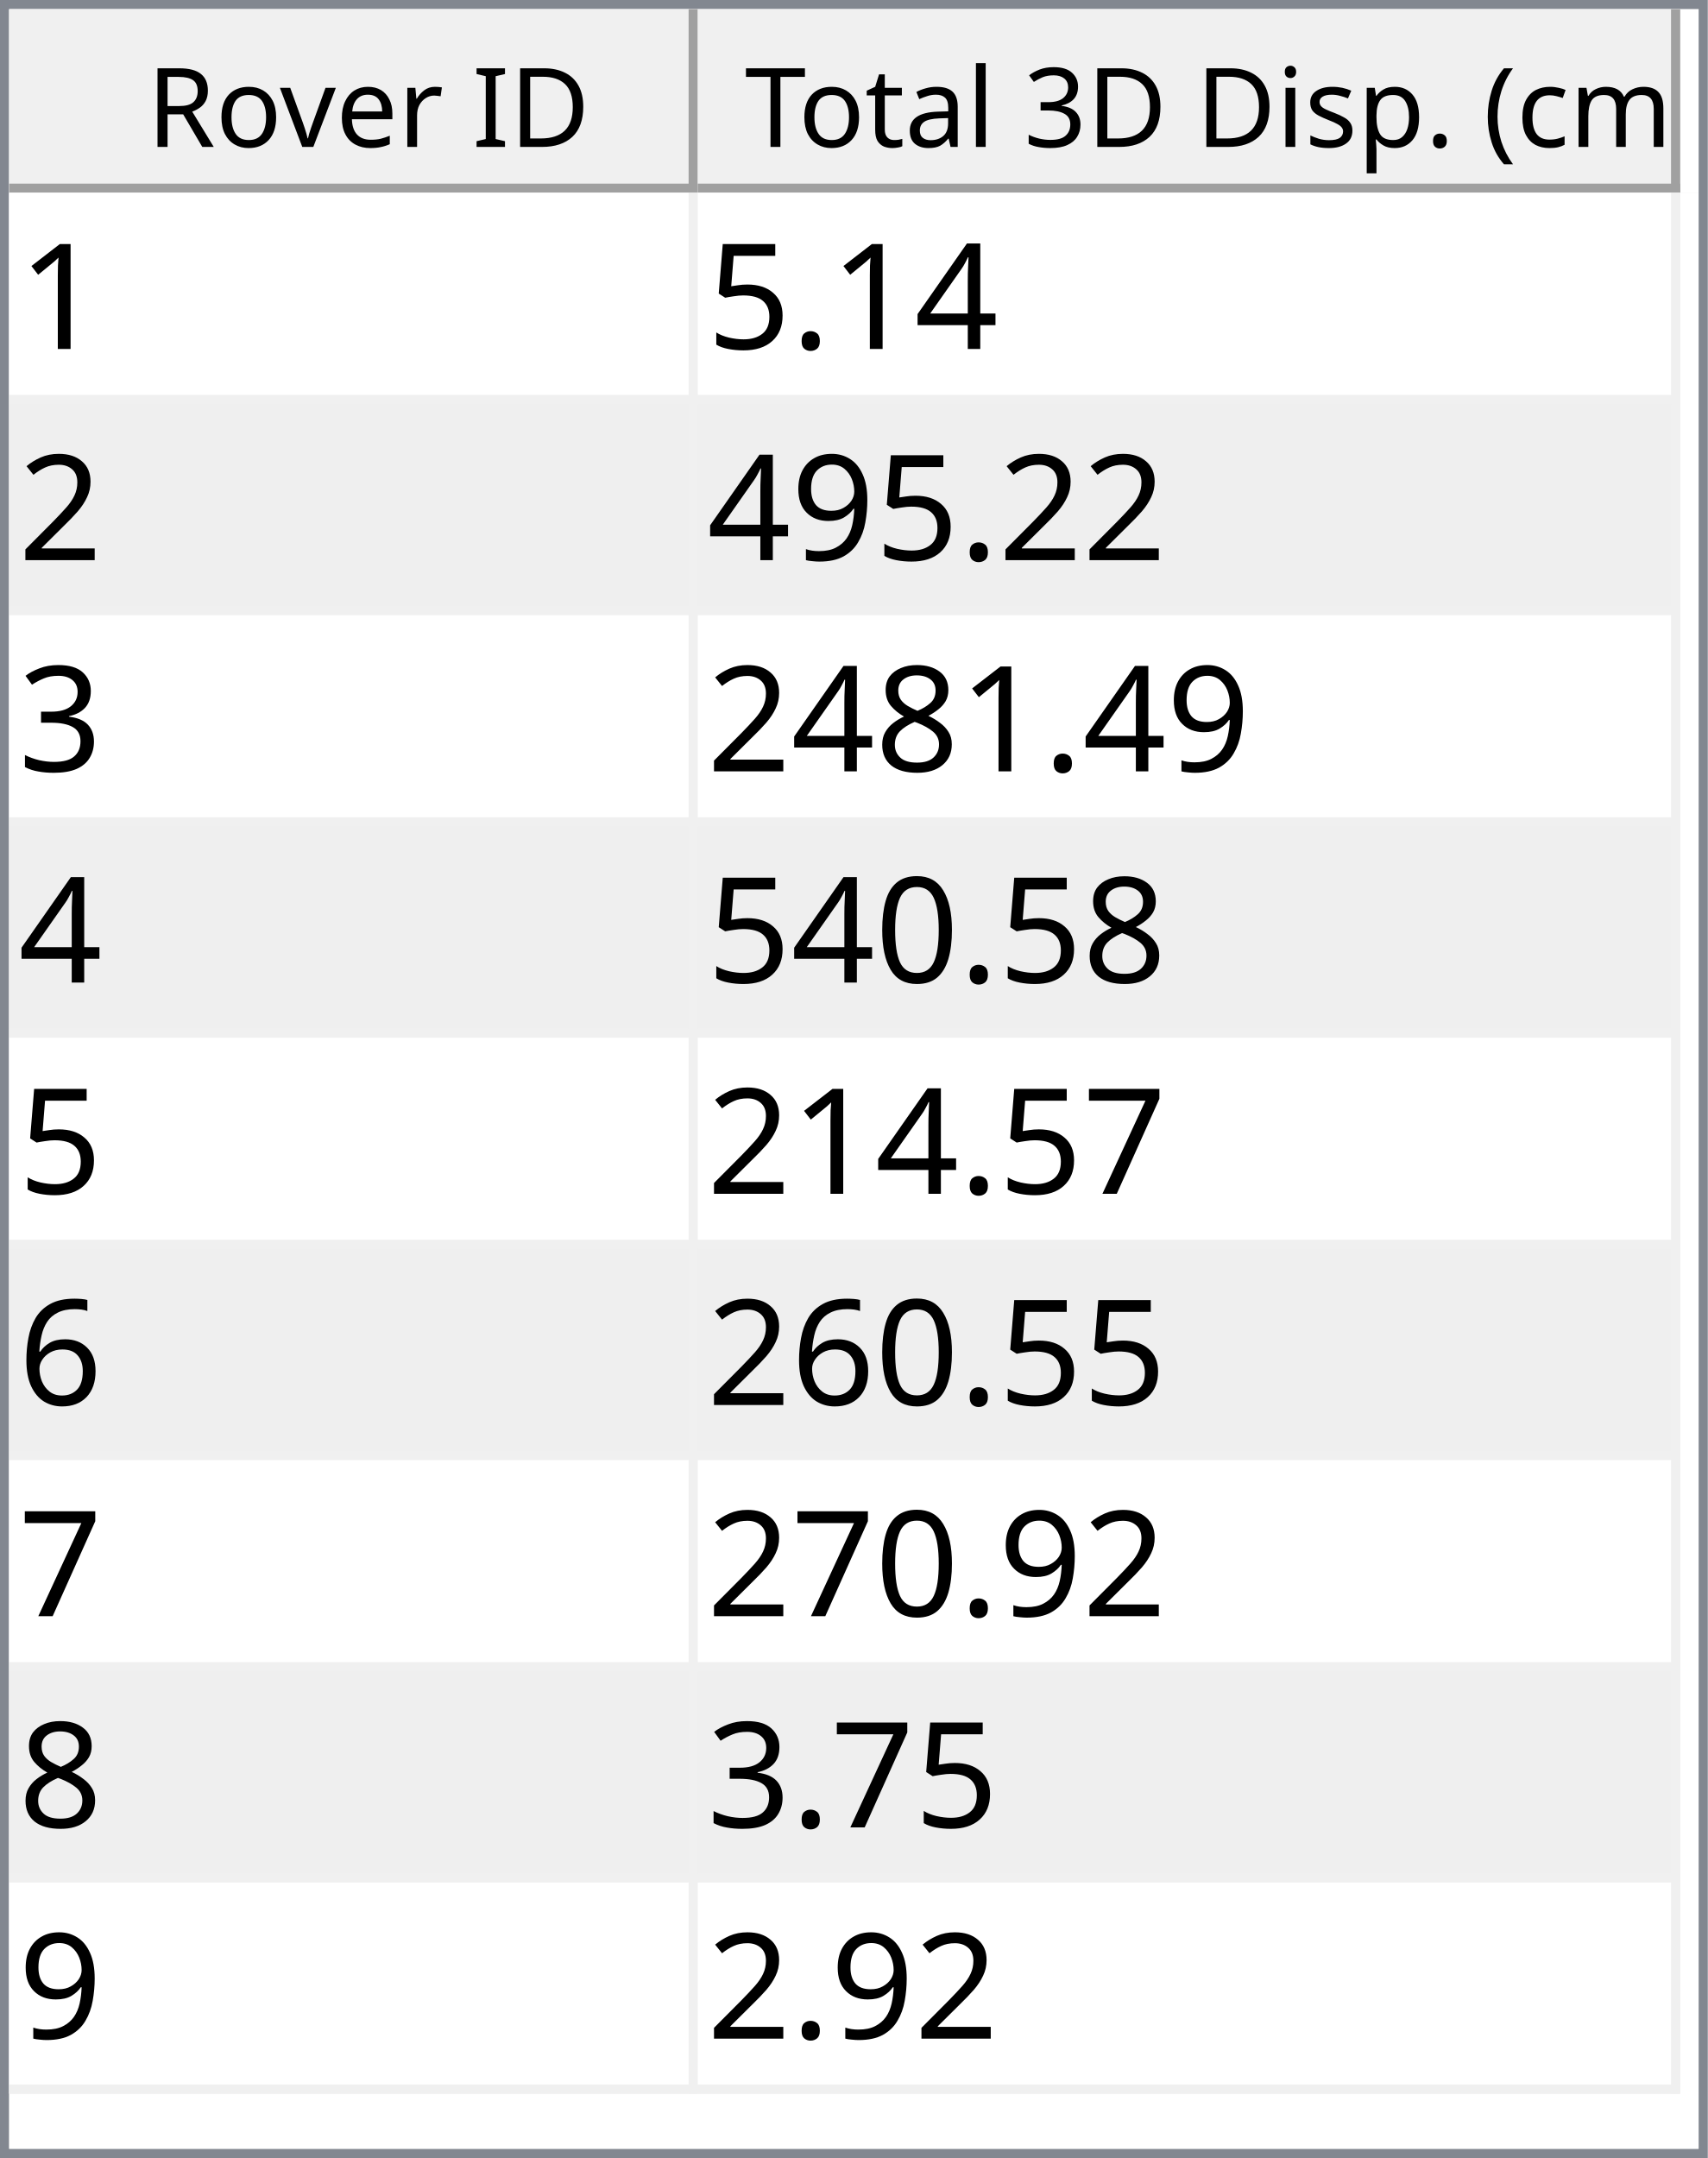
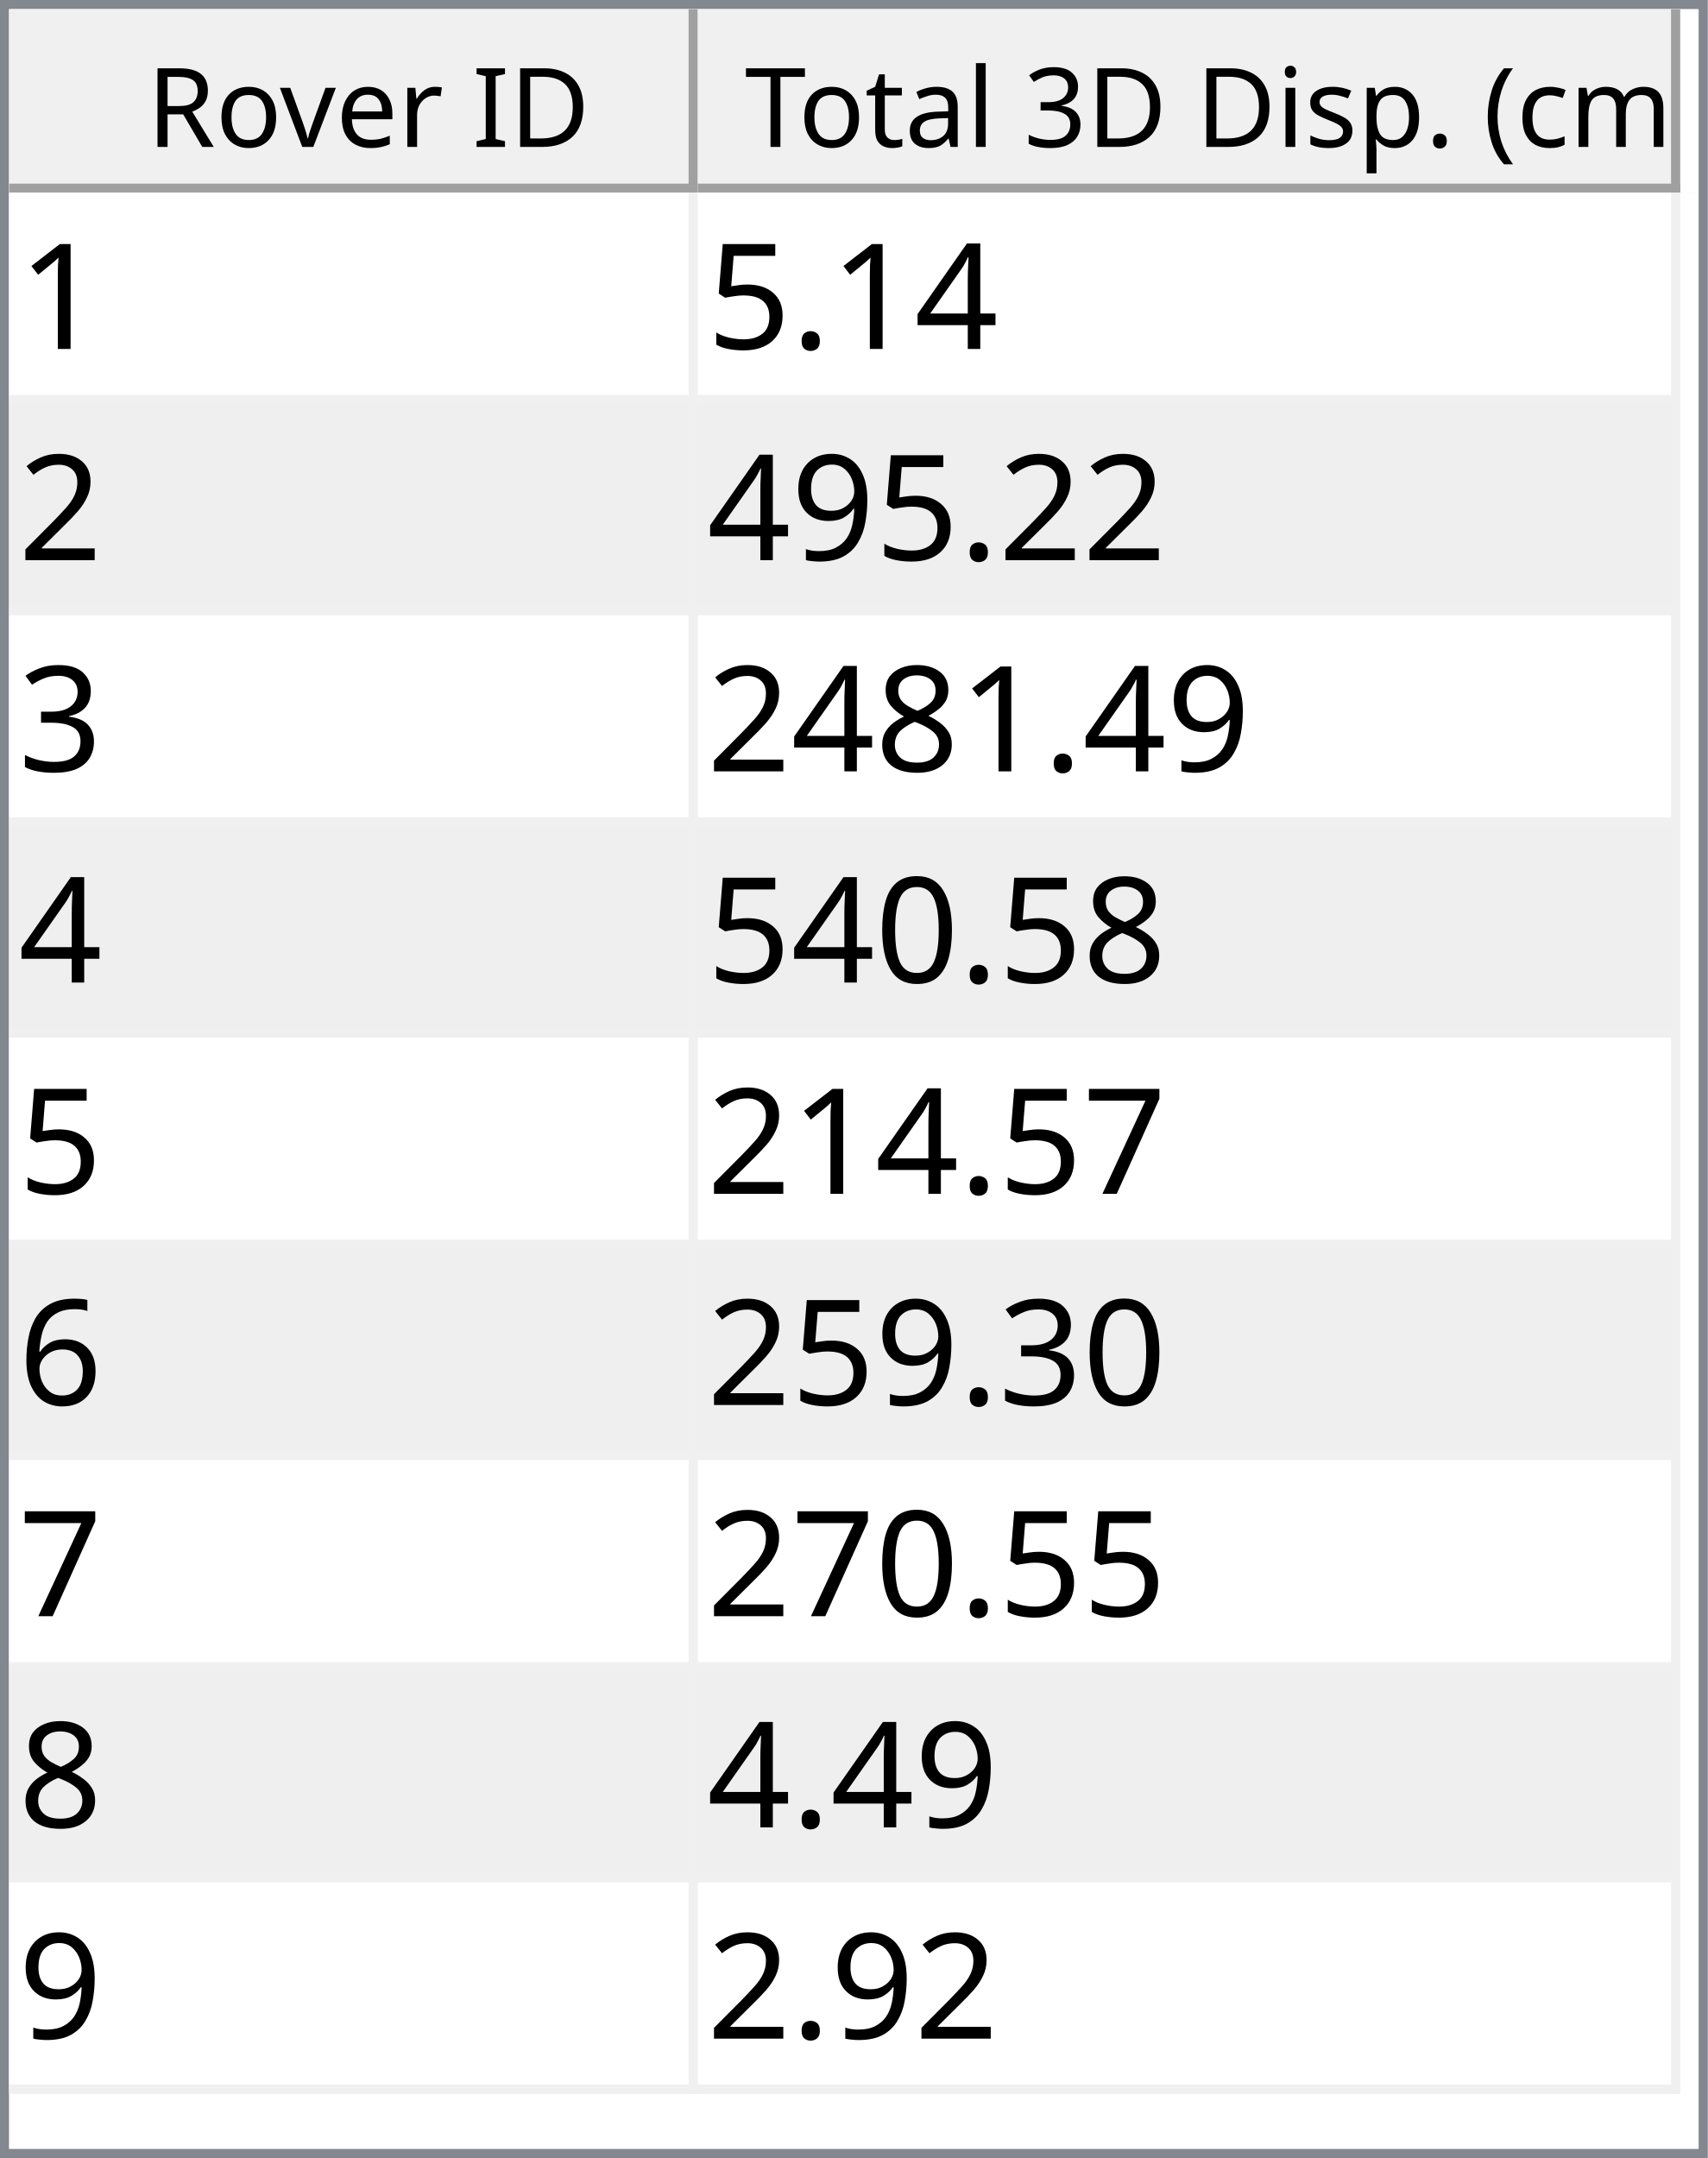
<svg xmlns="http://www.w3.org/2000/svg" style="fill-opacity:1; color-rendering:auto; color-interpolation:auto; text-rendering:auto; stroke:black; stroke-linecap:square; stroke-miterlimit:10; shape-rendering:auto; stroke-opacity:1; fill:black; stroke-dasharray:none; font-weight:normal; stroke-width:1; font-family:'Dialog'; font-style:normal; stroke-linejoin:miter; font-size:12px; stroke-dashoffset:0; image-rendering:auto;" width="186" height="235">
  <defs id="genericDefs" />
  <g>
    <defs id="defs1">
      <clipPath clipPathUnits="userSpaceOnUse" id="clipPath1">
        <path d="M0 0 L186 0 L186 235 L0 235 L0 0 Z" />
      </clipPath>
      <clipPath clipPathUnits="userSpaceOnUse" id="clipPath2">
        <path d="M0 0 L0 235 L186 235 L186 0 Z" />
      </clipPath>
      <clipPath clipPathUnits="userSpaceOnUse" id="clipPath3">
        <path d="M0 0 L0 20 L184 20 L184 0 Z" />
      </clipPath>
      <clipPath clipPathUnits="userSpaceOnUse" id="clipPath4">
        <path d="M0 0 L0 20 L75 20 L75 0 Z" />
      </clipPath>
      <clipPath clipPathUnits="userSpaceOnUse" id="clipPath5">
        <path d="M1 1 L1 19 L74 19 L74 1 Z" />
      </clipPath>
      <clipPath clipPathUnits="userSpaceOnUse" id="clipPath6">
        <path d="M0 0 L0 18 L73 18 L73 0 Z" />
      </clipPath>
      <clipPath clipPathUnits="userSpaceOnUse" id="clipPath7">
        <path d="M-0.5 -0.5 L-0.5 19.5 L74.5 19.5 L74.5 -0.5 Z" />
      </clipPath>
      <clipPath clipPathUnits="userSpaceOnUse" id="clipPath8">
        <path d="M0 0 L0 20 L107 20 L107 0 Z" />
      </clipPath>
      <clipPath clipPathUnits="userSpaceOnUse" id="clipPath9">
        <path d="M1 1 L1 19 L106 19 L106 1 Z" />
      </clipPath>
      <clipPath clipPathUnits="userSpaceOnUse" id="clipPath10">
        <path d="M0 0 L0 18 L105 18 L105 0 Z" />
      </clipPath>
      <clipPath clipPathUnits="userSpaceOnUse" id="clipPath11">
        <path d="M-0.5 -0.5 L-0.5 19.5 L106.5 19.5 L106.5 -0.5 Z" />
      </clipPath>
      <clipPath clipPathUnits="userSpaceOnUse" id="clipPath12">
        <path d="M0 0 L0 213 L184 213 L184 0 Z" />
      </clipPath>
      <clipPath clipPathUnits="userSpaceOnUse" id="clipPath13">
        <path d="M0 0 L0 207 L182 207 L182 0 Z" />
      </clipPath>
      <clipPath clipPathUnits="userSpaceOnUse" id="clipPath14">
        <path d="M-0.5 -0.5 L-0.5 206.5 L181.5 206.5 L181.5 -0.5 Z" />
      </clipPath>
      <clipPath clipPathUnits="userSpaceOnUse" id="clipPath15">
        <path d="M0 0 L0 22 L74 22 L74 0 Z" />
      </clipPath>
      <clipPath clipPathUnits="userSpaceOnUse" id="clipPath16">
        <path d="M0 0 L0 22 L106 22 L106 0 Z" />
      </clipPath>
      <font horiz-adv-x="64.551" id="font1">
        <font-face ascent="107.91" descent="25.098" units-per-em="100" style="font-style:normal; font-family:Segoe UI; font-weight:normal;" />
        <missing-glyph horiz-adv-x="64.551" d="M8.109 0 L8.109 68.266 L56.453 68.266 L56.453 0 L8.109 0 ZM15.328 7.234 L49.219 7.234 L49.219 61.031 L15.328 61.031 L15.328 7.234 Z" />
        <glyph unicode="D" horiz-adv-x="70.117" d="M9.188 0 L9.188 70.016 L28.516 70.016 Q65.531 70.016 65.531 35.891 Q65.531 19.672 55.25 9.836 Q44.969 0 27.734 0 L9.188 0 ZM17.391 62.594 L17.391 7.422 L27.828 7.422 Q41.609 7.422 49.273 14.797 Q56.938 22.172 56.938 35.688 Q56.938 62.594 28.328 62.594 L17.391 62.594 Z" />
        <glyph unicode="I" horiz-adv-x="26.611" d="M17.391 0 L9.188 0 L9.188 70.016 L17.391 70.016 L17.391 0 Z" />
        <glyph unicode=" " horiz-adv-x="27.393" d="" />
        <glyph unicode="r" horiz-adv-x="34.766" d="M34.188 41.891 Q32.078 43.5 28.125 43.5 Q23 43.5 19.555 38.672 Q16.109 33.844 16.109 25.484 L16.109 0 L8.109 0 L8.109 50 L16.109 50 L16.109 39.703 L16.312 39.703 Q18.016 44.969 21.531 47.922 Q25.047 50.875 29.391 50.875 Q32.516 50.875 34.188 50.203 L34.188 41.891 Z" />
        <glyph unicode="e" horiz-adv-x="52.295" d="M48.297 23 L12.984 23 Q13.188 14.656 17.484 10.109 Q21.781 5.562 29.297 5.562 Q37.75 5.562 44.828 11.141 L44.828 3.609 Q38.234 -1.172 27.391 -1.172 Q16.797 -1.172 10.742 5.641 Q4.688 12.453 4.688 24.812 Q4.688 36.469 11.305 43.82 Q17.922 51.172 27.734 51.172 Q37.547 51.172 42.922 44.828 Q48.297 38.484 48.297 27.203 L48.297 23 ZM40.094 29.781 Q40.047 36.719 36.75 40.578 Q33.453 44.438 27.594 44.438 Q21.922 44.438 17.969 40.383 Q14.016 36.328 13.094 29.781 L40.094 29.781 Z" />
        <glyph unicode="v" horiz-adv-x="47.9" d="M47.406 50 L27.484 0 L19.625 0 L0.688 50 L9.469 50 L22.172 13.672 Q23.578 9.672 23.922 6.688 L24.125 6.688 Q24.609 10.453 25.688 13.484 L38.969 50 L47.406 50 Z" />
        <glyph unicode="o" horiz-adv-x="58.594" d="M29 -1.172 Q17.922 -1.172 11.305 5.836 Q4.688 12.844 4.688 24.422 Q4.688 37.016 11.57 44.094 Q18.453 51.172 30.172 51.172 Q41.359 51.172 47.633 44.289 Q53.906 37.406 53.906 25.203 Q53.906 13.234 47.141 6.031 Q40.375 -1.172 29 -1.172 ZM29.594 44.438 Q21.875 44.438 17.383 39.188 Q12.891 33.938 12.891 24.703 Q12.891 15.828 17.43 10.695 Q21.969 5.562 29.594 5.562 Q37.359 5.562 41.531 10.594 Q45.703 15.625 45.703 24.906 Q45.703 34.281 41.531 39.359 Q37.359 44.438 29.594 44.438 Z" />
        <glyph unicode="R" horiz-adv-x="59.814" d="M59.375 0 L49.609 0 L37.891 19.625 Q36.281 22.359 34.766 24.289 Q33.25 26.219 31.664 27.438 Q30.078 28.656 28.25 29.219 Q26.422 29.781 24.125 29.781 L17.391 29.781 L17.391 0 L9.188 0 L9.188 70.016 L30.078 70.016 Q34.672 70.016 38.555 68.867 Q42.438 67.719 45.289 65.375 Q48.141 63.031 49.758 59.547 Q51.375 56.062 51.375 51.375 Q51.375 47.703 50.273 44.656 Q49.172 41.609 47.148 39.211 Q45.125 36.812 42.266 35.133 Q39.406 33.453 35.844 32.516 L35.844 32.328 Q37.594 31.547 38.891 30.547 Q40.188 29.547 41.359 28.18 Q42.531 26.812 43.68 25.078 Q44.828 23.344 46.234 21.047 L59.375 0 ZM17.391 62.594 L17.391 37.203 L28.516 37.203 Q31.594 37.203 34.203 38.133 Q36.812 39.062 38.719 40.797 Q40.625 42.531 41.703 45.047 Q42.781 47.562 42.781 50.688 Q42.781 56.297 39.141 59.445 Q35.5 62.594 28.609 62.594 L17.391 62.594 Z" />
        <glyph unicode=")" horiz-adv-x="30.176" d="M8.297 -15.922 L1.172 -15.922 Q16.406 2.344 16.406 26.812 Q16.406 51.469 1.078 70.016 L8.297 70.016 Q23.531 52.156 23.531 26.703 Q23.531 1.375 8.297 -15.922 Z" />
        <glyph unicode="m" horiz-adv-x="86.133" d="M79.109 0 L71.094 0 L71.094 28.719 Q71.094 37.016 68.531 40.727 Q65.969 44.438 59.906 44.438 Q54.781 44.438 51.195 39.75 Q47.609 35.062 47.609 28.516 L47.609 0 L39.594 0 L39.594 29.688 Q39.594 44.438 28.219 44.438 Q22.953 44.438 19.531 40.016 Q16.109 35.594 16.109 28.516 L16.109 0 L8.109 0 L8.109 50 L16.109 50 L16.109 42.094 L16.312 42.094 Q21.625 51.172 31.844 51.172 Q36.969 51.172 40.773 48.312 Q44.578 45.453 46 40.828 Q51.562 51.172 62.594 51.172 Q79.109 51.172 79.109 30.812 L79.109 0 Z" />
        <glyph unicode="c" horiz-adv-x="46.191" d="M42.188 2.297 Q36.422 -1.172 28.516 -1.172 Q17.828 -1.172 11.258 5.789 Q4.688 12.75 4.688 23.828 Q4.688 36.188 11.766 43.68 Q18.844 51.172 30.672 51.172 Q37.25 51.172 42.281 48.734 L42.281 40.531 Q36.719 44.438 30.375 44.438 Q22.703 44.438 17.797 38.945 Q12.891 33.453 12.891 24.516 Q12.891 15.719 17.508 10.641 Q22.125 5.562 29.891 5.562 Q36.422 5.562 42.188 9.906 L42.188 2.297 Z" />
        <glyph unicode="(" horiz-adv-x="30.176" d="M29.109 -15.922 L21.969 -15.922 Q6.844 1.375 6.844 26.703 Q6.844 52.156 21.969 70.016 L29.203 70.016 Q13.875 51.469 13.875 26.812 Q13.875 2.344 29.109 -15.922 Z" />
        <glyph unicode="." horiz-adv-x="21.68" d="M10.891 -1.078 Q8.641 -1.078 7.055 0.539 Q5.469 2.156 5.469 4.391 Q5.469 6.641 7.055 8.273 Q8.641 9.906 10.891 9.906 Q13.188 9.906 14.797 8.273 Q16.406 6.641 16.406 4.391 Q16.406 2.156 14.797 0.539 Q13.188 -1.078 10.891 -1.078 Z" />
        <glyph unicode="p" horiz-adv-x="58.789" d="M16.312 7.234 L16.109 7.234 L16.109 -23 L8.109 -23 L8.109 50 L16.109 50 L16.109 41.219 L16.312 41.219 Q22.219 51.172 33.594 51.172 Q43.266 51.172 48.688 44.461 Q54.109 37.75 54.109 26.469 Q54.109 13.922 48 6.375 Q41.891 -1.172 31.297 -1.172 Q21.578 -1.172 16.312 7.234 ZM16.109 27.391 L16.109 20.406 Q16.109 14.203 20.141 9.883 Q24.172 5.562 30.375 5.562 Q37.641 5.562 41.773 11.133 Q45.906 16.703 45.906 26.609 Q45.906 34.969 42.047 39.703 Q38.188 44.438 31.594 44.438 Q24.609 44.438 20.359 39.578 Q16.109 34.719 16.109 27.391 Z" />
        <glyph unicode="s" horiz-adv-x="42.432" d="M5.078 1.812 L5.078 10.406 Q11.625 5.562 19.484 5.562 Q30.031 5.562 30.031 12.594 Q30.031 14.594 29.125 15.992 Q28.219 17.391 26.68 18.461 Q25.141 19.531 23.07 20.383 Q21 21.234 18.609 22.172 Q15.281 23.484 12.766 24.828 Q10.25 26.172 8.57 27.859 Q6.891 29.547 6.031 31.695 Q5.172 33.844 5.172 36.719 Q5.172 40.234 6.789 42.945 Q8.406 45.656 11.086 47.484 Q13.766 49.312 17.211 50.242 Q20.656 51.172 24.312 51.172 Q30.812 51.172 35.938 48.922 L35.938 40.828 Q30.422 44.438 23.25 44.438 Q21 44.438 19.195 43.922 Q17.391 43.406 16.094 42.477 Q14.797 41.547 14.086 40.258 Q13.375 38.969 13.375 37.406 Q13.375 35.453 14.086 34.133 Q14.797 32.812 16.164 31.789 Q17.531 30.766 19.484 29.938 Q21.438 29.109 23.922 28.125 Q27.25 26.859 29.883 25.516 Q32.516 24.172 34.375 22.484 Q36.234 20.797 37.234 18.602 Q38.234 16.406 38.234 13.375 Q38.234 9.672 36.602 6.938 Q34.969 4.203 32.234 2.398 Q29.5 0.594 25.93 -0.289 Q22.359 -1.172 18.453 -1.172 Q10.75 -1.172 5.078 1.812 Z" />
        <glyph unicode="i" horiz-adv-x="24.219" d="M12.203 62.703 Q10.062 62.703 8.547 64.164 Q7.031 65.625 7.031 67.875 Q7.031 70.125 8.547 71.609 Q10.062 73.094 12.203 73.094 Q14.406 73.094 15.945 71.609 Q17.484 70.125 17.484 67.875 Q17.484 65.719 15.945 64.211 Q14.406 62.703 12.203 62.703 ZM16.109 0 L8.109 0 L8.109 50 L16.109 50 L16.109 0 Z" />
        <glyph unicode="3" horiz-adv-x="53.906" d="M46.531 19.828 Q46.531 15.094 44.75 11.211 Q42.969 7.328 39.719 4.57 Q36.469 1.812 31.93 0.297 Q27.391 -1.219 21.922 -1.219 Q11.922 -1.219 6 2.594 L6 11.188 Q13.094 5.609 22.219 5.609 Q25.875 5.609 28.828 6.539 Q31.781 7.469 33.906 9.227 Q36.031 10.984 37.18 13.477 Q38.328 15.969 38.328 19.094 Q38.328 32.812 18.797 32.812 L12.984 32.812 L12.984 39.594 L18.5 39.594 Q35.797 39.594 35.797 52.484 Q35.797 64.406 22.609 64.406 Q15.188 64.406 8.688 59.422 L8.688 67.188 Q15.375 71.188 24.609 71.188 Q29 71.188 32.57 69.969 Q36.141 68.75 38.68 66.555 Q41.219 64.359 42.609 61.281 Q44 58.203 44 54.5 Q44 40.672 30.031 36.719 L30.031 36.531 Q33.594 36.141 36.625 34.797 Q39.656 33.453 41.852 31.305 Q44.047 29.156 45.289 26.25 Q46.531 23.344 46.531 19.828 Z" />
        <glyph unicode="l" horiz-adv-x="24.219" d="M16.109 0 L8.109 0 L8.109 74.031 L16.109 74.031 L16.109 0 Z" />
        <glyph unicode="a" horiz-adv-x="50.879" d="M43.891 0 L35.891 0 L35.891 7.812 L35.688 7.812 Q30.469 -1.172 20.312 -1.172 Q12.844 -1.172 8.617 2.781 Q4.391 6.734 4.391 13.281 Q4.391 27.297 20.906 29.594 L35.891 31.688 Q35.891 44.438 25.594 44.438 Q16.547 44.438 9.281 38.281 L9.281 46.484 Q16.656 51.172 26.266 51.172 Q43.891 51.172 43.891 32.516 L43.891 0 ZM35.891 25.297 L23.828 23.641 Q18.266 22.859 15.43 20.875 Q12.594 18.891 12.594 13.875 Q12.594 10.203 15.211 7.883 Q17.828 5.562 22.172 5.562 Q28.125 5.562 32.008 9.742 Q35.891 13.922 35.891 20.312 L35.891 25.297 Z" />
        <glyph unicode="t" horiz-adv-x="33.887" d="M31.297 0.484 Q28.469 -1.078 23.828 -1.078 Q10.688 -1.078 10.688 13.578 L10.688 43.172 L2.094 43.172 L2.094 50 L10.688 50 L10.688 62.203 L18.703 64.797 L18.703 50 L31.297 50 L31.297 43.172 L18.703 43.172 L18.703 14.984 Q18.703 9.969 20.414 7.82 Q22.125 5.672 26.078 5.672 Q29.109 5.672 31.297 7.328 L31.297 0.484 Z" />
        <glyph unicode="T" horiz-adv-x="52.393" d="M50.594 62.594 L30.375 62.594 L30.375 0 L22.172 0 L22.172 62.594 L2 62.594 L2 70.016 L50.594 70.016 L50.594 62.594 Z" />
      </font>
      <font horiz-adv-x="75.0" id="font2">
        <font-face ascent="100.537" descent="21.973" units-per-em="100" style="font-style:normal; font-family:sans-serif; font-weight:normal;" />
        <missing-glyph horiz-adv-x="75.0" d="M12.5 0 L12.5 62.5 L62.5 62.5 L62.5 0 L12.5 0 ZM14.062 1.562 L60.938 1.562 L60.938 60.938 L14.062 60.938 L14.062 1.562 Z" />
        <glyph unicode="1" horiz-adv-x="55.615" d="M37.25 0 L28.469 0 L28.469 56 Q25.297 52.984 20.141 49.953 Q14.984 46.922 10.891 45.406 L10.891 53.906 Q18.266 57.375 23.781 62.305 Q29.297 67.234 31.594 71.875 L37.25 71.875 L37.25 0 Z" />
        <glyph unicode="4" horiz-adv-x="55.615" d="M32.328 0 L32.328 17.141 L1.266 17.141 L1.266 25.203 L33.938 71.578 L41.109 71.578 L41.109 25.203 L50.781 25.203 L50.781 17.141 L41.109 17.141 L41.109 0 L32.328 0 ZM32.328 25.203 L32.328 57.469 L9.906 25.203 L32.328 25.203 Z" />
        <glyph unicode="." horiz-adv-x="27.783" d="M9.078 0 L9.078 10.016 L19.094 10.016 L19.094 0 L9.078 0 Z" />
        <glyph unicode="5" horiz-adv-x="55.615" d="M4.156 18.75 L13.375 19.531 Q14.406 12.797 18.141 9.398 Q21.875 6 27.156 6 Q33.5 6 37.891 10.789 Q42.281 15.578 42.281 23.484 Q42.281 31 38.062 35.352 Q33.844 39.703 27 39.703 Q22.75 39.703 19.336 37.773 Q15.922 35.844 13.969 32.766 L5.719 33.844 L12.641 70.609 L48.25 70.609 L48.25 62.203 L19.672 62.203 L15.828 42.969 Q22.266 47.469 29.344 47.469 Q38.719 47.469 45.164 40.969 Q51.609 34.469 51.609 24.266 Q51.609 14.547 45.953 7.469 Q39.062 -1.219 27.156 -1.219 Q17.391 -1.219 11.211 4.25 Q5.031 9.719 4.156 18.75 Z" />
        <glyph unicode="2" horiz-adv-x="55.615" d="M50.344 8.453 L50.344 0 L3.031 0 Q2.938 3.172 4.047 6.109 Q5.859 10.938 9.836 15.625 Q13.812 20.312 21.344 26.469 Q33.016 36.031 37.117 41.625 Q41.219 47.219 41.219 52.203 Q41.219 57.422 37.477 61.008 Q33.734 64.594 27.734 64.594 Q21.391 64.594 17.578 60.789 Q13.766 56.984 13.719 50.25 L4.688 51.172 Q5.609 61.281 11.664 66.578 Q17.719 71.875 27.938 71.875 Q38.234 71.875 44.242 66.164 Q50.25 60.453 50.25 52 Q50.25 47.703 48.492 43.555 Q46.734 39.406 42.656 34.812 Q38.578 30.219 29.109 22.219 Q21.188 15.578 18.945 13.211 Q16.703 10.844 15.234 8.453 L50.344 8.453 Z" />
        <glyph unicode="9" horiz-adv-x="55.615" d="M5.469 16.547 L13.922 17.328 Q14.984 11.375 18.016 8.688 Q21.047 6 25.781 6 Q29.828 6 32.883 7.859 Q35.938 9.719 37.891 12.82 Q39.844 15.922 41.164 21.195 Q42.484 26.469 42.484 31.938 Q42.484 32.516 42.438 33.688 Q39.797 29.5 35.234 26.883 Q30.672 24.266 25.344 24.266 Q16.453 24.266 10.305 30.711 Q4.156 37.156 4.156 47.703 Q4.156 58.594 10.578 65.234 Q17 71.875 26.656 71.875 Q33.641 71.875 39.43 68.117 Q45.219 64.359 48.219 57.398 Q51.219 50.438 51.219 37.25 Q51.219 23.531 48.242 15.406 Q45.266 7.281 39.383 3.031 Q33.5 -1.219 25.594 -1.219 Q17.188 -1.219 11.867 3.445 Q6.547 8.109 5.469 16.547 ZM41.453 48.141 Q41.453 55.719 37.43 60.156 Q33.406 64.594 27.734 64.594 Q21.875 64.594 17.531 59.812 Q13.188 55.031 13.188 47.406 Q13.188 40.578 17.312 36.305 Q21.438 32.031 27.484 32.031 Q33.594 32.031 37.523 36.305 Q41.453 40.578 41.453 48.141 Z" />
        <glyph unicode="3" horiz-adv-x="55.615" d="M4.203 18.891 L12.984 20.062 Q14.5 12.594 18.141 9.297 Q21.781 6 27 6 Q33.203 6 37.477 10.297 Q41.75 14.594 41.75 20.953 Q41.75 27 37.797 30.93 Q33.844 34.859 27.734 34.859 Q25.25 34.859 21.531 33.891 L22.516 41.609 Q23.391 41.5 23.922 41.5 Q29.547 41.5 34.039 44.43 Q38.531 47.359 38.531 53.469 Q38.531 58.297 35.258 61.477 Q31.984 64.656 26.812 64.656 Q21.688 64.656 18.266 61.43 Q14.844 58.203 13.875 51.766 L5.078 53.328 Q6.688 62.156 12.398 67.016 Q18.109 71.875 26.609 71.875 Q32.469 71.875 37.398 69.359 Q42.328 66.844 44.945 62.5 Q47.562 58.156 47.562 53.266 Q47.562 48.641 45.07 44.828 Q42.578 41.016 37.703 38.766 Q44.047 37.312 47.562 32.695 Q51.078 28.078 51.078 21.141 Q51.078 11.766 44.242 5.25 Q37.406 -1.266 26.953 -1.266 Q17.531 -1.266 11.305 4.352 Q5.078 9.969 4.203 18.891 Z" />
        <glyph unicode="8" horiz-adv-x="55.615" d="M17.672 38.812 Q12.203 40.828 9.57 44.539 Q6.938 48.25 6.938 53.422 Q6.938 61.234 12.555 66.555 Q18.172 71.875 27.484 71.875 Q36.859 71.875 42.578 66.43 Q48.297 60.984 48.297 53.172 Q48.297 48.188 45.68 44.508 Q43.062 40.828 37.75 38.812 Q44.344 36.672 47.781 31.883 Q51.219 27.094 51.219 20.453 Q51.219 11.281 44.727 5.031 Q38.234 -1.219 27.641 -1.219 Q17.047 -1.219 10.547 5.055 Q4.047 11.328 4.047 20.703 Q4.047 27.688 7.594 32.398 Q11.141 37.109 17.672 38.812 ZM15.922 53.719 Q15.922 48.641 19.195 45.414 Q22.469 42.188 27.688 42.188 Q32.766 42.188 36.016 45.383 Q39.266 48.578 39.266 53.219 Q39.266 58.062 35.914 61.359 Q32.562 64.656 27.594 64.656 Q22.562 64.656 19.242 61.43 Q15.922 58.203 15.922 53.719 ZM13.094 20.656 Q13.094 16.891 14.875 13.375 Q16.656 9.859 20.172 7.93 Q23.688 6 27.734 6 Q34.031 6 38.133 10.055 Q42.234 14.109 42.234 20.359 Q42.234 26.703 38.016 30.859 Q33.797 35.016 27.438 35.016 Q21.234 35.016 17.164 30.914 Q13.094 26.812 13.094 20.656 Z" />
        <glyph unicode="0" horiz-adv-x="55.615" d="M4.156 35.297 Q4.156 48 6.766 55.742 Q9.375 63.484 14.523 67.68 Q19.672 71.875 27.484 71.875 Q33.25 71.875 37.594 69.555 Q41.938 67.234 44.773 62.867 Q47.609 58.5 49.219 52.227 Q50.828 45.953 50.828 35.297 Q50.828 22.703 48.242 14.969 Q45.656 7.234 40.508 3.008 Q35.359 -1.219 27.484 -1.219 Q17.141 -1.219 11.234 6.203 Q4.156 15.141 4.156 35.297 ZM13.188 35.297 Q13.188 17.672 17.312 11.836 Q21.438 6 27.484 6 Q33.547 6 37.672 11.859 Q41.797 17.719 41.797 35.297 Q41.797 52.984 37.672 58.789 Q33.547 64.594 27.391 64.594 Q21.344 64.594 17.719 59.469 Q13.188 52.938 13.188 35.297 Z" />
        <glyph unicode="7" horiz-adv-x="55.615" d="M4.734 62.203 L4.734 70.656 L51.078 70.656 L51.078 63.812 Q44.234 56.547 37.523 44.484 Q30.812 32.422 27.156 19.672 Q24.516 10.688 23.781 0 L14.75 0 Q14.891 8.453 18.062 20.414 Q21.234 32.375 27.172 43.484 Q33.109 54.594 39.797 62.203 L4.734 62.203 Z" />
        <glyph unicode="6" horiz-adv-x="55.615" d="M49.75 54.047 L41.016 53.375 Q39.844 58.547 37.703 60.891 Q34.125 64.656 28.906 64.656 Q24.703 64.656 21.531 62.312 Q17.391 59.281 14.992 53.469 Q12.594 47.656 12.5 36.922 Q15.672 41.75 20.266 44.094 Q24.859 46.438 29.891 46.438 Q38.672 46.438 44.852 39.969 Q51.031 33.5 51.031 23.25 Q51.031 16.5 48.125 10.719 Q45.219 4.938 40.141 1.859 Q35.062 -1.219 28.609 -1.219 Q17.625 -1.219 10.695 6.859 Q3.766 14.938 3.766 33.5 Q3.766 54.25 11.422 63.672 Q18.109 71.875 29.438 71.875 Q37.891 71.875 43.289 67.141 Q48.688 62.406 49.75 54.047 ZM13.875 23.188 Q13.875 18.656 15.797 14.508 Q17.719 10.359 21.188 8.18 Q24.656 6 28.469 6 Q34.031 6 38.039 10.492 Q42.047 14.984 42.047 22.703 Q42.047 30.125 38.086 34.398 Q34.125 38.672 28.125 38.672 Q22.172 38.672 18.023 34.398 Q13.875 30.125 13.875 23.188 Z" />
      </font>
    </defs>
    <g style="fill:white; stroke:white;">
      <rect x="0" y="0" width="186" style="clip-path:url(#clipPath1); stroke:none;" height="235" />
    </g>
    <g style="fill:white; text-rendering:optimizeSpeed; color-rendering:optimizeSpeed; image-rendering:optimizeSpeed; shape-rendering:crispEdges; stroke:white; color-interpolation:sRGB;">
      <rect x="0" width="186" height="235" y="0" style="stroke:none;" />
      <path style="stroke:none;" d="M0 235 L186 235 L186 0 L0 0 Z" />
    </g>
    <g style="fill:rgb(240,240,240); font-family:'Segoe UI'; stroke:rgb(240,240,240);">
      <rect x="0" y="0" width="186" style="clip-path:url(#clipPath2); stroke:none;" height="235" />
    </g>
    <g style="fill:rgb(130,135,144); font-family:'Segoe UI'; stroke:rgb(130,135,144);">
      <path d="M0 0 L186 0 L186 235 L0 235 L0 0 ZM1 1 L185 1 L185 234 L1 234 L1 1 Z" style="fill-rule:evenodd; clip-path:url(#clipPath2); stroke:none;" />
    </g>
    <g style="fill:white; font-family:'Segoe UI'; stroke:white;" transform="translate(1,1)">
      <rect x="0" y="0" width="184" style="clip-path:url(#clipPath3); stroke:none;" height="20" />
    </g>
    <g style="fill:rgb(240,240,240); font-family:'Segoe UI'; stroke:rgb(240,240,240);" transform="translate(1,1)">
      <rect x="0" y="0" width="75" style="clip-path:url(#clipPath4); stroke:none;" height="20" />
    </g>
    <g style="font-family:'Segoe UI';" transform="translate(2,2)">
      <text x="14" xml:space="preserve" y="14" style="clip-path:url(#clipPath6); stroke:none;">Rover ID</text>
    </g>
    <g style="fill:rgb(160,160,160); font-family:'Segoe UI'; stroke:rgb(160,160,160); stroke-linejoin:bevel;" transform="translate(1.5,1.5)">
      <line x1="74" x2="74" y1="0" style="fill:none; clip-path:url(#clipPath7);" y2="19" />
    </g>
    <g style="fill:rgb(160,160,160); font-family:'Segoe UI'; stroke:rgb(160,160,160); stroke-linejoin:bevel;" transform="matrix(1,0,0,1,1,1) translate(0.5,0.5)">
      <line x1="0" x2="74" y1="19" style="fill:none; clip-path:url(#clipPath7);" y2="19" />
    </g>
    <g style="fill:rgb(240,240,240); font-family:'Segoe UI'; stroke:rgb(240,240,240);" transform="translate(76,1)">
      <rect x="0" y="0" width="107" style="clip-path:url(#clipPath8); stroke:none;" height="20" />
    </g>
    <g style="font-family:'Segoe UI';" transform="translate(77,2)">
      <text x="1" xml:space="preserve" y="14" style="clip-path:url(#clipPath10); stroke:none;"> Total 3D Disp. (cm)</text>
    </g>
    <g style="fill:rgb(160,160,160); font-family:'Segoe UI'; stroke:rgb(160,160,160); stroke-linejoin:bevel;" transform="translate(76.5,1.5)">
      <line x1="106" x2="106" y1="0" style="fill:none; clip-path:url(#clipPath11);" y2="19" />
    </g>
    <g style="fill:rgb(160,160,160); font-family:'Segoe UI'; stroke:rgb(160,160,160); stroke-linejoin:bevel;" transform="matrix(1,0,0,1,76,1) translate(0.5,0.5)">
      <line x1="0" x2="106" y1="19" style="fill:none; clip-path:url(#clipPath11);" y2="19" />
    </g>
    <g style="fill:white; font-family:'Segoe UI'; stroke:white;" transform="translate(1,21)">
      <rect x="0" y="0" width="184" style="clip-path:url(#clipPath12); stroke:none;" height="213" />
    </g>
    <g style="fill:rgb(240,240,240); font-size:16px; font-family:sans-serif; stroke:rgb(240,240,240);" transform="translate(1,21)">
      <rect x="0" y="0" width="182" style="clip-path:url(#clipPath13); stroke:none;" height="207" />
      <line transform="translate(0.5,0.5)" x1="0" x2="181" y1="22" style="clip-path:url(#clipPath14); fill:none; stroke-linejoin:bevel;" y2="22" />
    </g>
    <g transform="matrix(1,0,0,1,1,21) translate(0.5,0.5)" style="fill:rgb(240,240,240); font-size:16px; font-family:sans-serif; stroke:rgb(240,240,240); stroke-linejoin:bevel;">
      <line x1="0" x2="181" y1="45" style="fill:none; clip-path:url(#clipPath14);" y2="45" />
    </g>
    <g transform="matrix(1,0,0,1,1,21) translate(0.5,0.5)" style="fill:rgb(240,240,240); font-size:16px; font-family:sans-serif; stroke:rgb(240,240,240); stroke-linejoin:bevel;">
      <line x1="0" x2="181" y1="68" style="fill:none; clip-path:url(#clipPath14);" y2="68" />
    </g>
    <g transform="matrix(1,0,0,1,1,21) translate(0.5,0.5)" style="fill:rgb(240,240,240); font-size:16px; font-family:sans-serif; stroke:rgb(240,240,240); stroke-linejoin:bevel;">
      <line x1="0" x2="181" y1="91" style="fill:none; clip-path:url(#clipPath14);" y2="91" />
    </g>
    <g transform="matrix(1,0,0,1,1,21) translate(0.5,0.5)" style="fill:rgb(240,240,240); font-size:16px; font-family:sans-serif; stroke:rgb(240,240,240); stroke-linejoin:bevel;">
      <line x1="0" x2="181" y1="114" style="fill:none; clip-path:url(#clipPath14);" y2="114" />
    </g>
    <g transform="matrix(1,0,0,1,1,21) translate(0.5,0.5)" style="fill:rgb(240,240,240); font-size:16px; font-family:sans-serif; stroke:rgb(240,240,240); stroke-linejoin:bevel;">
      <line x1="0" x2="181" y1="137" style="fill:none; clip-path:url(#clipPath14);" y2="137" />
    </g>
    <g transform="matrix(1,0,0,1,1,21) translate(0.5,0.5)" style="fill:rgb(240,240,240); font-size:16px; font-family:sans-serif; stroke:rgb(240,240,240); stroke-linejoin:bevel;">
      <line x1="0" x2="181" y1="160" style="fill:none; clip-path:url(#clipPath14);" y2="160" />
    </g>
    <g transform="matrix(1,0,0,1,1,21) translate(0.5,0.5)" style="fill:rgb(240,240,240); font-size:16px; font-family:sans-serif; stroke:rgb(240,240,240); stroke-linejoin:bevel;">
      <line x1="0" x2="181" y1="183" style="fill:none; clip-path:url(#clipPath14);" y2="183" />
    </g>
    <g transform="matrix(1,0,0,1,1,21) translate(0.5,0.5)" style="fill:rgb(240,240,240); font-size:16px; font-family:sans-serif; stroke:rgb(240,240,240); stroke-linejoin:bevel;">
      <line x1="0" x2="181" y1="206" style="fill:none; clip-path:url(#clipPath14);" y2="206" />
    </g>
    <g transform="matrix(1,0,0,1,1,21) translate(0.5,0.5)" style="fill:rgb(240,240,240); font-size:16px; font-family:sans-serif; stroke:rgb(240,240,240); stroke-linejoin:bevel;">
      <line x1="74" x2="74" y1="0" style="fill:none; clip-path:url(#clipPath14);" y2="206" />
    </g>
    <g transform="matrix(1,0,0,1,1,21) translate(0.5,0.5)" style="fill:rgb(240,240,240); font-size:16px; font-family:sans-serif; stroke:rgb(240,240,240); stroke-linejoin:bevel;">
      <line x1="181" x2="181" y1="0" style="fill:none; clip-path:url(#clipPath14);" y2="206" />
    </g>
    <g style="fill:white; font-size:16px; font-family:sans-serif; stroke:white;" transform="matrix(1,0,0,1,1,21)">
      <rect x="0" y="0" width="74" style="clip-path:url(#clipPath15); stroke:none;" height="22" />
      <text x="1" y="17" style="fill:black; clip-path:url(#clipPath15); stroke:none;" xml:space="preserve">1</text>
    </g>
    <g style="fill:white; font-size:16px; font-family:sans-serif; stroke:white;" transform="matrix(1,0,0,1,1,21) translate(75,0)">
      <rect x="0" y="0" width="106" style="clip-path:url(#clipPath16); stroke:none;" height="22" />
      <text x="1" y="17" style="fill:black; clip-path:url(#clipPath16); stroke:none;" xml:space="preserve">5.14</text>
    </g>
    <g style="fill:rgb(239,239,239); font-size:16px; font-family:sans-serif; stroke:rgb(239,239,239);" transform="matrix(1,0,0,1,1,21) translate(0,23)">
      <rect x="0" y="0" width="74" style="clip-path:url(#clipPath15); stroke:none;" height="22" />
      <text x="1" y="17" style="fill:black; clip-path:url(#clipPath15); stroke:none;" xml:space="preserve">2</text>
    </g>
    <g style="fill:rgb(239,239,239); font-size:16px; font-family:sans-serif; stroke:rgb(239,239,239);" transform="matrix(1,0,0,1,1,21) translate(75,23)">
      <rect x="0" y="0" width="106" style="clip-path:url(#clipPath16); stroke:none;" height="22" />
      <text x="1" y="17" style="fill:black; clip-path:url(#clipPath16); stroke:none;" xml:space="preserve">495.22</text>
    </g>
    <g style="fill:white; font-size:16px; font-family:sans-serif; stroke:white;" transform="matrix(1,0,0,1,1,21) translate(0,46)">
      <rect x="0" y="0" width="74" style="clip-path:url(#clipPath15); stroke:none;" height="22" />
      <text x="1" y="17" style="fill:black; clip-path:url(#clipPath15); stroke:none;" xml:space="preserve">3</text>
    </g>
    <g style="fill:white; font-size:16px; font-family:sans-serif; stroke:white;" transform="matrix(1,0,0,1,1,21) translate(75,46)">
      <rect x="0" y="0" width="106" style="clip-path:url(#clipPath16); stroke:none;" height="22" />
      <text x="1" y="17" style="fill:black; clip-path:url(#clipPath16); stroke:none;" xml:space="preserve">2481.49</text>
    </g>
    <g style="fill:rgb(239,239,239); font-size:16px; font-family:sans-serif; stroke:rgb(239,239,239);" transform="matrix(1,0,0,1,1,21) translate(0,69)">
      <rect x="0" y="0" width="74" style="clip-path:url(#clipPath15); stroke:none;" height="22" />
      <text x="1" y="17" style="fill:black; clip-path:url(#clipPath15); stroke:none;" xml:space="preserve">4</text>
    </g>
    <g style="fill:rgb(239,239,239); font-size:16px; font-family:sans-serif; stroke:rgb(239,239,239);" transform="matrix(1,0,0,1,1,21) translate(75,69)">
      <rect x="0" y="0" width="106" style="clip-path:url(#clipPath16); stroke:none;" height="22" />
      <text x="1" y="17" style="fill:black; clip-path:url(#clipPath16); stroke:none;" xml:space="preserve">540.58</text>
    </g>
    <g style="fill:white; font-size:16px; font-family:sans-serif; stroke:white;" transform="matrix(1,0,0,1,1,21) translate(0,92)">
      <rect x="0" y="0" width="74" style="clip-path:url(#clipPath15); stroke:none;" height="22" />
      <text x="1" y="17" style="fill:black; clip-path:url(#clipPath15); stroke:none;" xml:space="preserve">5</text>
    </g>
    <g style="fill:white; font-size:16px; font-family:sans-serif; stroke:white;" transform="matrix(1,0,0,1,1,21) translate(75,92)">
      <rect x="0" y="0" width="106" style="clip-path:url(#clipPath16); stroke:none;" height="22" />
      <text x="1" y="17" style="fill:black; clip-path:url(#clipPath16); stroke:none;" xml:space="preserve">214.57</text>
    </g>
    <g style="fill:rgb(239,239,239); font-size:16px; font-family:sans-serif; stroke:rgb(239,239,239);" transform="matrix(1,0,0,1,1,21) translate(0,115)">
      <rect x="0" y="0" width="74" style="clip-path:url(#clipPath15); stroke:none;" height="22" />
      <text x="1" y="17" style="fill:black; clip-path:url(#clipPath15); stroke:none;" xml:space="preserve">6</text>
    </g>
    <g style="fill:rgb(239,239,239); font-size:16px; font-family:sans-serif; stroke:rgb(239,239,239);" transform="matrix(1,0,0,1,1,21) translate(75,115)">
      <rect x="0" y="0" width="106" style="clip-path:url(#clipPath16); stroke:none;" height="22" />
-       <text x="1" y="17" style="fill:black; clip-path:url(#clipPath16); stroke:none;" xml:space="preserve">260.55</text>
+       <text x="1" y="17" style="fill:black; clip-path:url(#clipPath16); stroke:none;" xml:space="preserve">259.30</text>
    </g>
    <g style="fill:white; font-size:16px; font-family:sans-serif; stroke:white;" transform="matrix(1,0,0,1,1,21) translate(0,138)">
      <rect x="0" y="0" width="74" style="clip-path:url(#clipPath15); stroke:none;" height="22" />
      <text x="1" y="17" style="fill:black; clip-path:url(#clipPath15); stroke:none;" xml:space="preserve">7</text>
    </g>
    <g style="fill:white; font-size:16px; font-family:sans-serif; stroke:white;" transform="matrix(1,0,0,1,1,21) translate(75,138)">
      <rect x="0" y="0" width="106" style="clip-path:url(#clipPath16); stroke:none;" height="22" />
-       <text x="1" y="17" style="fill:black; clip-path:url(#clipPath16); stroke:none;" xml:space="preserve">270.92</text>
+       <text x="1" y="17" style="fill:black; clip-path:url(#clipPath16); stroke:none;" xml:space="preserve">270.55</text>
    </g>
    <g style="fill:rgb(239,239,239); font-size:16px; font-family:sans-serif; stroke:rgb(239,239,239);" transform="matrix(1,0,0,1,1,21) translate(0,161)">
      <rect x="0" y="0" width="74" style="clip-path:url(#clipPath15); stroke:none;" height="22" />
      <text x="1" y="17" style="fill:black; clip-path:url(#clipPath15); stroke:none;" xml:space="preserve">8</text>
    </g>
    <g style="fill:rgb(239,239,239); font-size:16px; font-family:sans-serif; stroke:rgb(239,239,239);" transform="matrix(1,0,0,1,1,21) translate(75,161)">
      <rect x="0" y="0" width="106" style="clip-path:url(#clipPath16); stroke:none;" height="22" />
-       <text x="1" y="17" style="fill:black; clip-path:url(#clipPath16); stroke:none;" xml:space="preserve">3.75</text>
+       <text x="1" y="17" style="fill:black; clip-path:url(#clipPath16); stroke:none;" xml:space="preserve">4.49</text>
    </g>
    <g style="fill:white; font-size:16px; font-family:sans-serif; stroke:white;" transform="matrix(1,0,0,1,1,21) translate(0,184)">
      <rect x="0" y="0" width="74" style="clip-path:url(#clipPath15); stroke:none;" height="22" />
      <text x="1" y="17" style="fill:black; clip-path:url(#clipPath15); stroke:none;" xml:space="preserve">9</text>
    </g>
    <g style="fill:white; font-size:16px; font-family:sans-serif; stroke:white;" transform="matrix(1,0,0,1,1,21) translate(75,184)">
      <rect x="0" y="0" width="106" style="clip-path:url(#clipPath16); stroke:none;" height="22" />
      <text x="1" y="17" style="fill:black; clip-path:url(#clipPath16); stroke:none;" xml:space="preserve">2.92</text>
    </g>
  </g>
</svg>
